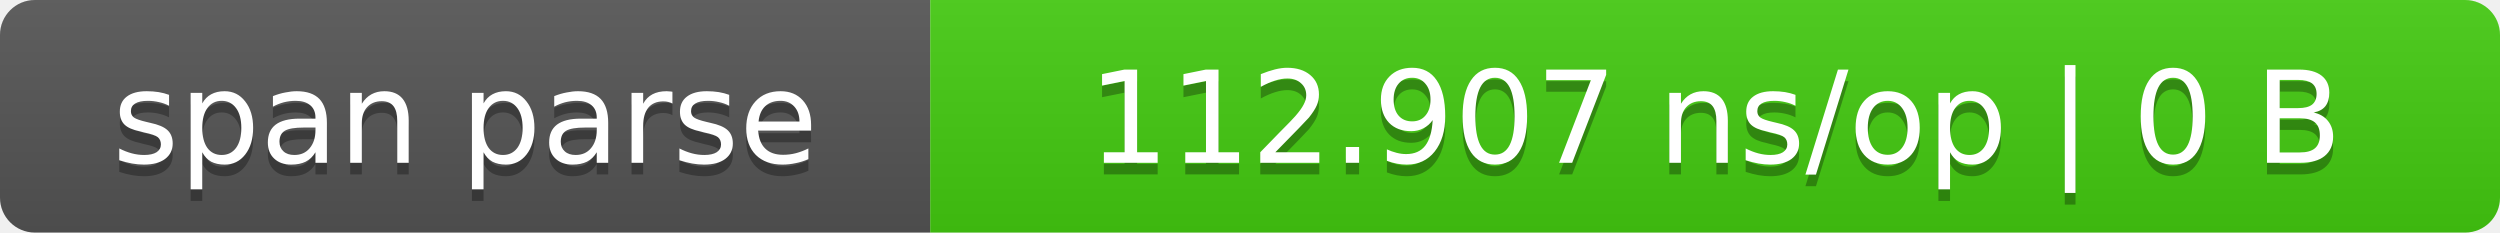
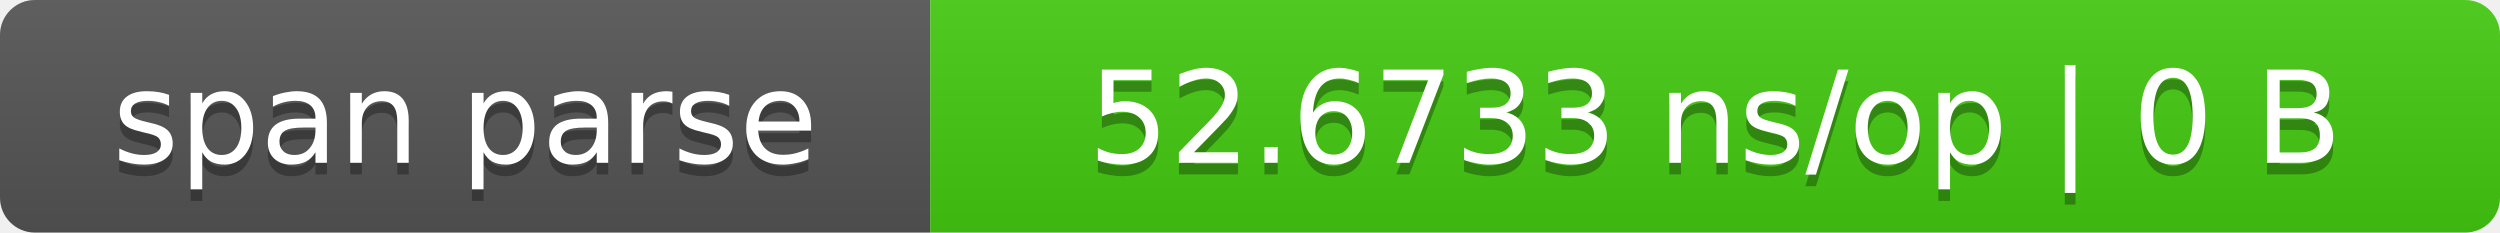
- <svg xmlns="http://www.w3.org/2000/svg" width="215" height="20" role="img" aria-label="span parse: 112.907 ns/op | 0 B">
+ <svg xmlns="http://www.w3.org/2000/svg" width="215" height="20" role="img" aria-label="span parse: 52.6733 ns/op | 0 B">
  <linearGradient id="s" x2="0" y2="100%">
    <stop offset="0" stop-color="#bbb" stop-opacity=".1" />
    <stop offset="1" stop-opacity=".1" />
  </linearGradient>
  <clipPath id="r">
    <rect width="215" height="20" rx="3" fill="#fff" />
  </clipPath>
  <g clip-path="url(#r)">
    <rect width="80" height="20" fill="#555" />
    <rect x="80" width="135" height="20" fill="#4c1" />
    <rect width="215" height="20" fill="url(#s)" />
  </g>
  <g fill="#fff" text-anchor="middle" font-family="Verdana,DejaVu Sans,sans-serif" font-size="11">
    <text x="40.0" y="15" fill="#010101" fill-opacity=".3">span parse</text>
    <text x="40.0" y="14">span parse</text>
-     <text x="147.5" y="15" fill="#010101" fill-opacity=".3">112.907 ns/op | 0 B</text>
-     <text x="147.5" y="14">112.907 ns/op | 0 B</text>
+     <text x="147.5" y="15" fill="#010101" fill-opacity=".3">52.6733 ns/op | 0 B</text>
+     <text x="147.5" y="14">52.6733 ns/op | 0 B</text>
  </g>
</svg>
